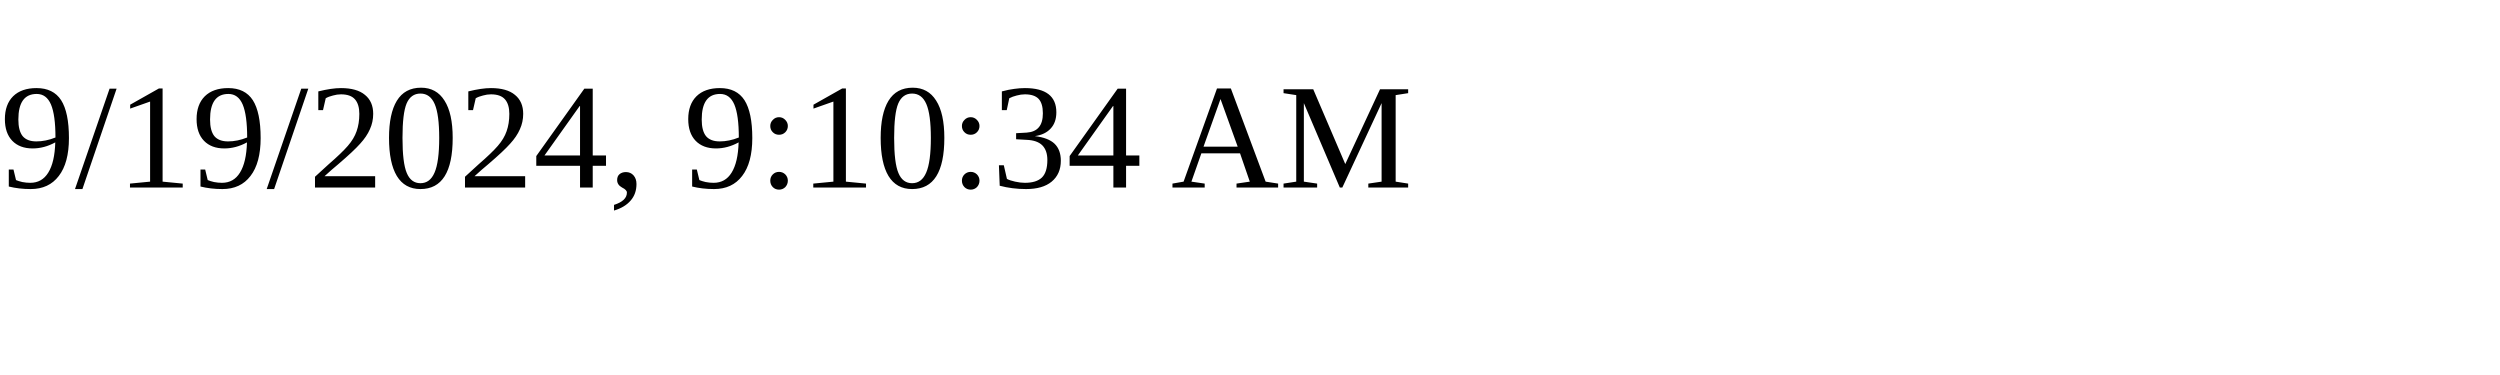
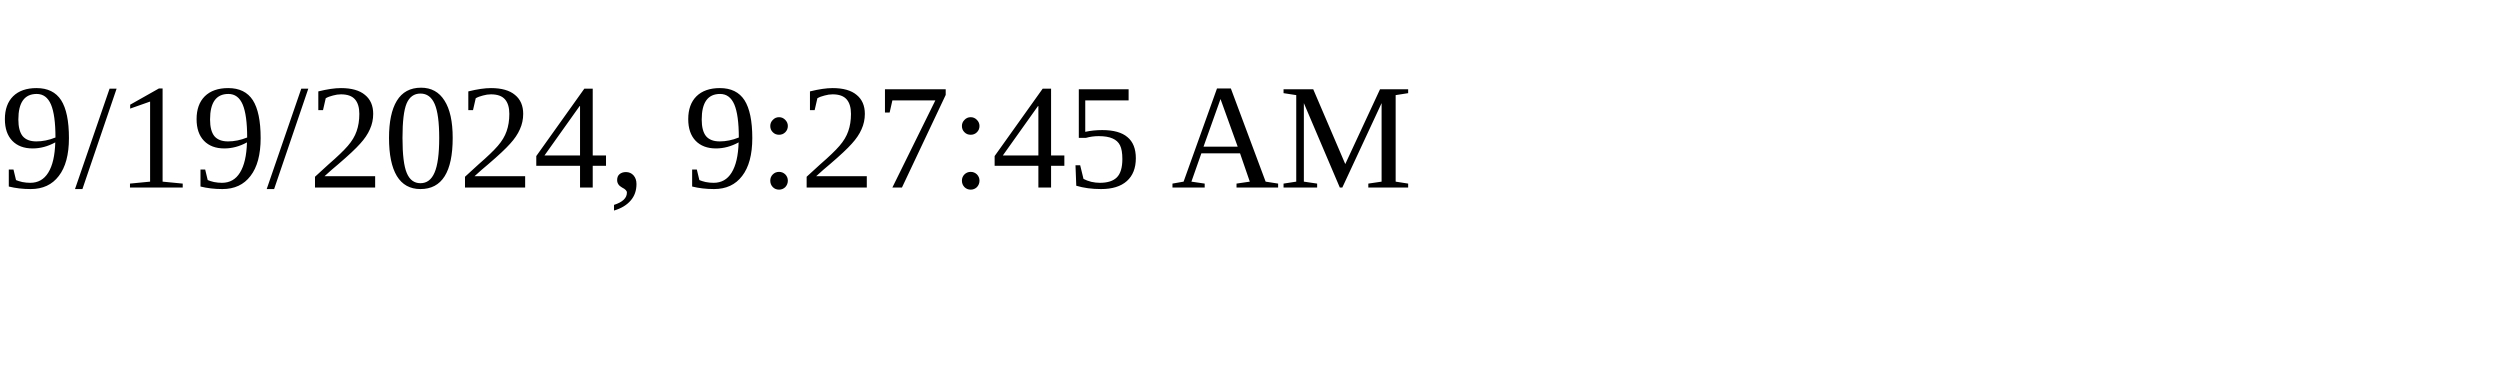
<svg xmlns="http://www.w3.org/2000/svg" height="30" width="200">
-   <text x="0" y="15">9/19/2024, 9:10:34 AM</text>
+   <text x="0" y="15">9/19/2024, 9:27:45 AM</text>
</svg>
